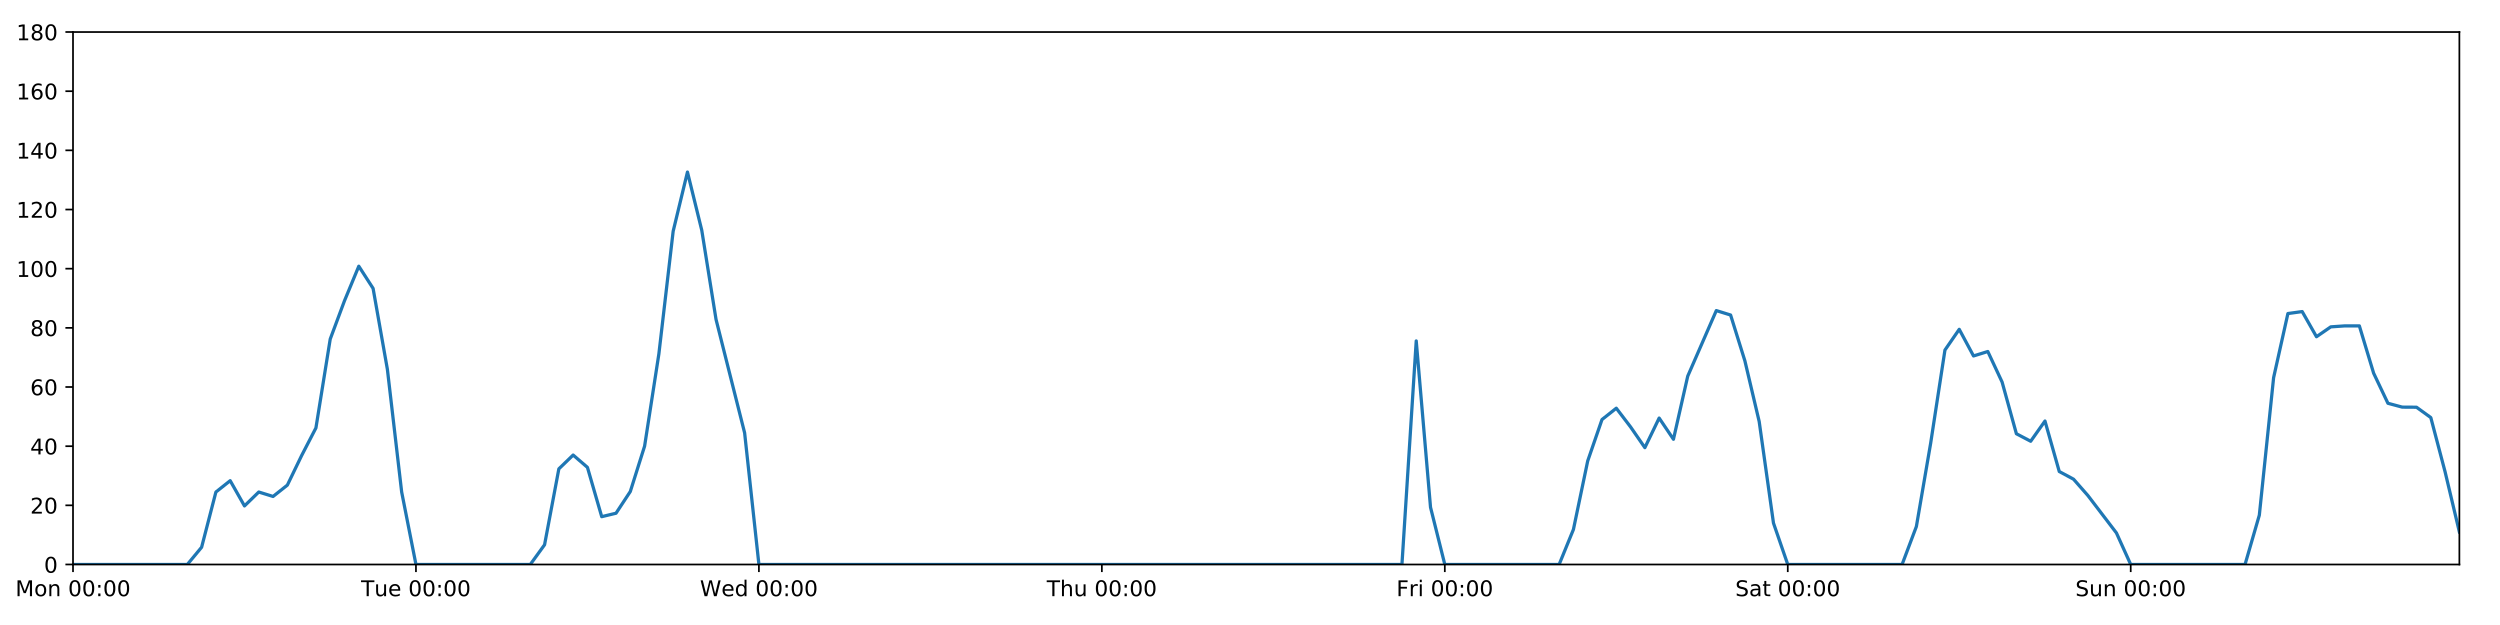
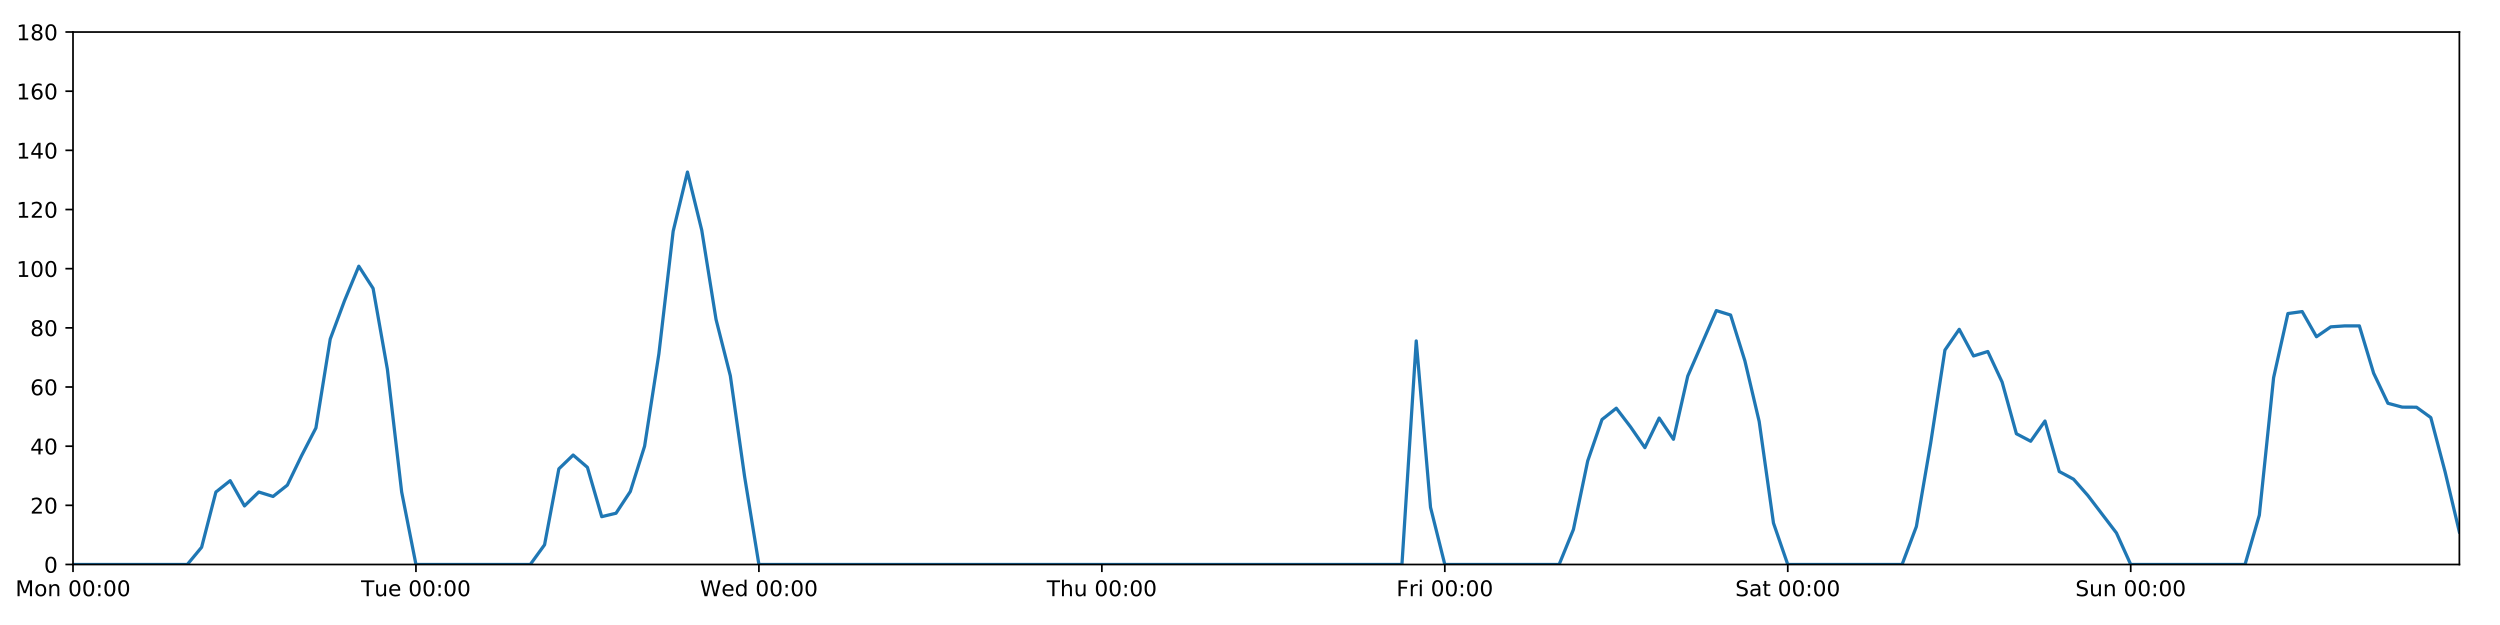
<svg xmlns="http://www.w3.org/2000/svg" xmlns:xlink="http://www.w3.org/1999/xlink" height="288pt" version="1.1" viewBox="0 0 1152 288" width="1152pt">
  <defs>
    <style type="text/css">
*{stroke-linecap:butt;stroke-linejoin:round;}
  </style>
  </defs>
  <g id="figure_1">
    <g id="patch_1">
      <path d="M 0 288  L 1152 288  L 1152 0  L 0 0  z " style="fill:#ffffff;" />
    </g>
    <g id="axes_1">
      <g id="patch_2">
        <path d="M 33.64 260.12  L 1133.28 260.12  L 1133.28 14.76  L 33.64 14.76  z " style="fill:#ffffff;" />
      </g>
      <g id="matplotlib.axis_1">
        <g id="xtick_1">
          <g id="line2d_1">
            <defs>
-               <path d="M 0 0  L 0 3.5  " id="m72f0123884" style="stroke:#000000;stroke-width:0.8;" />
-             </defs>
-             <g>
-               <use style="stroke:#000000;stroke-width:0.8;" x="33.64" xlink:href="#m72f0123884" y="260.12" />
+               <path d="M 0 0  L 0 3.5  " id="m1327987035" style="stroke:#000000;stroke-width:0.8;" />
+             </defs>
+             <g>
+               <use style="stroke:#000000;stroke-width:0.8;" x="33.64" xlink:href="#m1327987035" y="260.12" />
            </g>
          </g>
          <g id="text_1">
            <defs>
              <path d="M 9.812 72.906  L 24.516 72.906  L 43.109 23.297  L 61.812 72.906  L 76.516 72.906  L 76.516 0  L 66.891 0  L 66.891 64.016  L 48.094 14.016  L 38.188 14.016  L 19.391 64.016  L 19.391 0  L 9.812 0  z " id="DejaVuSans-77" />
              <path d="M 30.609 48.391  Q 23.391 48.391 19.188 42.75  Q 14.984 37.109 14.984 27.297  Q 14.984 17.484 19.156 11.844  Q 23.344 6.203 30.609 6.203  Q 37.797 6.203 41.984 11.859  Q 46.188 17.531 46.188 27.297  Q 46.188 37.016 41.984 42.703  Q 37.797 48.391 30.609 48.391  z M 30.609 56  Q 42.328 56 49.016 48.375  Q 55.719 40.766 55.719 27.297  Q 55.719 13.875 49.016 6.219  Q 42.328 -1.422 30.609 -1.422  Q 18.844 -1.422 12.172 6.219  Q 5.516 13.875 5.516 27.297  Q 5.516 40.766 12.172 48.375  Q 18.844 56 30.609 56  z " id="DejaVuSans-111" />
              <path d="M 54.891 33.016  L 54.891 0  L 45.906 0  L 45.906 32.719  Q 45.906 40.484 42.875 44.328  Q 39.844 48.188 33.797 48.188  Q 26.516 48.188 22.312 43.547  Q 18.109 38.922 18.109 30.906  L 18.109 0  L 9.078 0  L 9.078 54.688  L 18.109 54.688  L 18.109 46.188  Q 21.344 51.125 25.703 53.562  Q 30.078 56 35.797 56  Q 45.219 56 50.047 50.172  Q 54.891 44.344 54.891 33.016  z " id="DejaVuSans-110" />
              <path id="DejaVuSans-32" />
              <path d="M 31.781 66.406  Q 24.172 66.406 20.328 58.906  Q 16.5 51.422 16.5 36.375  Q 16.5 21.391 20.328 13.891  Q 24.172 6.391 31.781 6.391  Q 39.453 6.391 43.281 13.891  Q 47.125 21.391 47.125 36.375  Q 47.125 51.422 43.281 58.906  Q 39.453 66.406 31.781 66.406  z M 31.781 74.219  Q 44.047 74.219 50.516 64.516  Q 56.984 54.828 56.984 36.375  Q 56.984 17.969 50.516 8.266  Q 44.047 -1.422 31.781 -1.422  Q 19.531 -1.422 13.062 8.266  Q 6.594 17.969 6.594 36.375  Q 6.594 54.828 13.062 64.516  Q 19.531 74.219 31.781 74.219  z " id="DejaVuSans-48" />
              <path d="M 11.719 12.406  L 22.016 12.406  L 22.016 0  L 11.719 0  z M 11.719 51.703  L 22.016 51.703  L 22.016 39.312  L 11.719 39.312  z " id="DejaVuSans-58" />
            </defs>
            <g transform="translate(7.099375 274.7184)scale(0.1 -0.1)">
              <use xlink:href="#DejaVuSans-77" />
              <use x="86.279" xlink:href="#DejaVuSans-111" />
              <use x="147.461" xlink:href="#DejaVuSans-110" />
              <use x="210.84" xlink:href="#DejaVuSans-32" />
              <use x="242.627" xlink:href="#DejaVuSans-48" />
              <use x="306.25" xlink:href="#DejaVuSans-48" />
              <use x="369.873" xlink:href="#DejaVuSans-58" />
              <use x="403.564" xlink:href="#DejaVuSans-48" />
              <use x="467.188" xlink:href="#DejaVuSans-48" />
            </g>
          </g>
        </g>
        <g id="xtick_2">
          <g id="line2d_2">
            <g>
-               <use style="stroke:#000000;stroke-width:0.8;" x="191.672" xlink:href="#m72f0123884" y="260.12" />
+               <use style="stroke:#000000;stroke-width:0.8;" x="191.672" xlink:href="#m1327987035" y="260.12" />
            </g>
          </g>
          <g id="text_2">
            <defs>
              <path d="M -0.297 72.906  L 61.375 72.906  L 61.375 64.594  L 35.5 64.594  L 35.5 0  L 25.594 0  L 25.594 64.594  L -0.297 64.594  z " id="DejaVuSans-84" />
              <path d="M 8.5 21.578  L 8.5 54.688  L 17.484 54.688  L 17.484 21.922  Q 17.484 14.156 20.5 10.266  Q 23.531 6.391 29.594 6.391  Q 36.859 6.391 41.078 11.031  Q 45.312 15.672 45.312 23.688  L 45.312 54.688  L 54.297 54.688  L 54.297 0  L 45.312 0  L 45.312 8.406  Q 42.047 3.422 37.719 1  Q 33.406 -1.422 27.688 -1.422  Q 18.266 -1.422 13.375 4.438  Q 8.5 10.297 8.5 21.578  z M 31.109 56  z " id="DejaVuSans-117" />
              <path d="M 56.203 29.594  L 56.203 25.203  L 14.891 25.203  Q 15.484 15.922 20.484 11.062  Q 25.484 6.203 34.422 6.203  Q 39.594 6.203 44.453 7.469  Q 49.312 8.734 54.109 11.281  L 54.109 2.781  Q 49.266 0.734 44.188 -0.344  Q 39.109 -1.422 33.891 -1.422  Q 20.797 -1.422 13.156 6.188  Q 5.516 13.812 5.516 26.812  Q 5.516 40.234 12.766 48.109  Q 20.016 56 32.328 56  Q 43.359 56 49.781 48.891  Q 56.203 41.797 56.203 29.594  z M 47.219 32.234  Q 47.125 39.594 43.094 43.984  Q 39.062 48.391 32.422 48.391  Q 24.906 48.391 20.391 44.141  Q 15.875 39.891 15.188 32.172  z " id="DejaVuSans-101" />
            </defs>
            <g transform="translate(166.3862 274.7184)scale(0.1 -0.1)">
              <use xlink:href="#DejaVuSans-84" />
              <use x="60.85" xlink:href="#DejaVuSans-117" />
              <use x="124.229" xlink:href="#DejaVuSans-101" />
              <use x="185.752" xlink:href="#DejaVuSans-32" />
              <use x="217.539" xlink:href="#DejaVuSans-48" />
              <use x="281.162" xlink:href="#DejaVuSans-48" />
              <use x="344.785" xlink:href="#DejaVuSans-58" />
              <use x="378.477" xlink:href="#DejaVuSans-48" />
              <use x="442.1" xlink:href="#DejaVuSans-48" />
            </g>
          </g>
        </g>
        <g id="xtick_3">
          <g id="line2d_3">
            <g>
-               <use style="stroke:#000000;stroke-width:0.8;" x="349.704" xlink:href="#m72f0123884" y="260.12" />
+               <use style="stroke:#000000;stroke-width:0.8;" x="349.704" xlink:href="#m1327987035" y="260.12" />
            </g>
          </g>
          <g id="text_3">
            <defs>
              <path d="M 3.328 72.906  L 13.281 72.906  L 28.609 11.281  L 43.891 72.906  L 54.984 72.906  L 70.312 11.281  L 85.594 72.906  L 95.609 72.906  L 77.297 0  L 64.891 0  L 49.516 63.281  L 33.984 0  L 21.578 0  z " id="DejaVuSans-87" />
              <path d="M 45.406 46.391  L 45.406 75.984  L 54.391 75.984  L 54.391 0  L 45.406 0  L 45.406 8.203  Q 42.578 3.328 38.25 0.953  Q 33.938 -1.422 27.875 -1.422  Q 17.969 -1.422 11.734 6.484  Q 5.516 14.406 5.516 27.297  Q 5.516 40.188 11.734 48.094  Q 17.969 56 27.875 56  Q 33.938 56 38.25 53.625  Q 42.578 51.266 45.406 46.391  z M 14.797 27.297  Q 14.797 17.391 18.875 11.75  Q 22.953 6.109 30.078 6.109  Q 37.203 6.109 41.297 11.75  Q 45.406 17.391 45.406 27.297  Q 45.406 37.203 41.297 42.844  Q 37.203 48.484 30.078 48.484  Q 22.953 48.484 18.875 42.844  Q 14.797 37.203 14.797 27.297  z " id="DejaVuSans-100" />
            </defs>
            <g transform="translate(322.5151 274.7184)scale(0.1 -0.1)">
              <use xlink:href="#DejaVuSans-87" />
              <use x="98.799" xlink:href="#DejaVuSans-101" />
              <use x="160.322" xlink:href="#DejaVuSans-100" />
              <use x="223.799" xlink:href="#DejaVuSans-32" />
              <use x="255.586" xlink:href="#DejaVuSans-48" />
              <use x="319.209" xlink:href="#DejaVuSans-48" />
              <use x="382.832" xlink:href="#DejaVuSans-58" />
              <use x="416.523" xlink:href="#DejaVuSans-48" />
              <use x="480.146" xlink:href="#DejaVuSans-48" />
            </g>
          </g>
        </g>
        <g id="xtick_4">
          <g id="line2d_4">
            <g>
-               <use style="stroke:#000000;stroke-width:0.8;" x="507.736" xlink:href="#m72f0123884" y="260.12" />
+               <use style="stroke:#000000;stroke-width:0.8;" x="507.736" xlink:href="#m1327987035" y="260.12" />
            </g>
          </g>
          <g id="text_4">
            <defs>
              <path d="M 54.891 33.016  L 54.891 0  L 45.906 0  L 45.906 32.719  Q 45.906 40.484 42.875 44.328  Q 39.844 48.188 33.797 48.188  Q 26.516 48.188 22.312 43.547  Q 18.109 38.922 18.109 30.906  L 18.109 0  L 9.078 0  L 9.078 75.984  L 18.109 75.984  L 18.109 46.188  Q 21.344 51.125 25.703 53.562  Q 30.078 56 35.797 56  Q 45.219 56 50.047 50.172  Q 54.891 44.344 54.891 33.016  z " id="DejaVuSans-104" />
            </defs>
            <g transform="translate(482.3464 274.7184)scale(0.1 -0.1)">
              <use xlink:href="#DejaVuSans-84" />
              <use x="61.084" xlink:href="#DejaVuSans-104" />
              <use x="124.463" xlink:href="#DejaVuSans-117" />
              <use x="187.842" xlink:href="#DejaVuSans-32" />
              <use x="219.629" xlink:href="#DejaVuSans-48" />
              <use x="283.252" xlink:href="#DejaVuSans-48" />
              <use x="346.875" xlink:href="#DejaVuSans-58" />
              <use x="380.566" xlink:href="#DejaVuSans-48" />
              <use x="444.189" xlink:href="#DejaVuSans-48" />
            </g>
          </g>
        </g>
        <g id="xtick_5">
          <g id="line2d_5">
            <g>
-               <use style="stroke:#000000;stroke-width:0.8;" x="665.768" xlink:href="#m72f0123884" y="260.12" />
+               <use style="stroke:#000000;stroke-width:0.8;" x="665.768" xlink:href="#m1327987035" y="260.12" />
            </g>
          </g>
          <g id="text_5">
            <defs>
              <path d="M 9.812 72.906  L 51.703 72.906  L 51.703 64.594  L 19.672 64.594  L 19.672 43.109  L 48.578 43.109  L 48.578 34.812  L 19.672 34.812  L 19.672 0  L 9.812 0  z " id="DejaVuSans-70" />
              <path d="M 41.109 46.297  Q 39.594 47.172 37.812 47.578  Q 36.031 48 33.891 48  Q 26.266 48 22.188 43.047  Q 18.109 38.094 18.109 28.812  L 18.109 0  L 9.078 0  L 9.078 54.688  L 18.109 54.688  L 18.109 46.188  Q 20.953 51.172 25.484 53.578  Q 30.031 56 36.531 56  Q 37.453 56 38.578 55.875  Q 39.703 55.766 41.062 55.516  z " id="DejaVuSans-114" />
              <path d="M 9.422 54.688  L 18.406 54.688  L 18.406 0  L 9.422 0  z M 9.422 75.984  L 18.406 75.984  L 18.406 64.594  L 9.422 64.594  z " id="DejaVuSans-105" />
            </defs>
            <g transform="translate(643.4551 274.7184)scale(0.1 -0.1)">
              <use xlink:href="#DejaVuSans-70" />
              <use x="57.41" xlink:href="#DejaVuSans-114" />
              <use x="98.523" xlink:href="#DejaVuSans-105" />
              <use x="126.307" xlink:href="#DejaVuSans-32" />
              <use x="158.094" xlink:href="#DejaVuSans-48" />
              <use x="221.717" xlink:href="#DejaVuSans-48" />
              <use x="285.34" xlink:href="#DejaVuSans-58" />
              <use x="319.031" xlink:href="#DejaVuSans-48" />
              <use x="382.654" xlink:href="#DejaVuSans-48" />
            </g>
          </g>
        </g>
        <g id="xtick_6">
          <g id="line2d_6">
            <g>
-               <use style="stroke:#000000;stroke-width:0.8;" x="823.8" xlink:href="#m72f0123884" y="260.12" />
+               <use style="stroke:#000000;stroke-width:0.8;" x="823.8" xlink:href="#m1327987035" y="260.12" />
            </g>
          </g>
          <g id="text_6">
            <defs>
              <path d="M 53.516 70.516  L 53.516 60.891  Q 47.906 63.578 42.922 64.891  Q 37.938 66.219 33.297 66.219  Q 25.25 66.219 20.875 63.094  Q 16.5 59.969 16.5 54.203  Q 16.5 49.359 19.406 46.891  Q 22.312 44.438 30.422 42.922  L 36.375 41.703  Q 47.406 39.594 52.656 34.297  Q 57.906 29 57.906 20.125  Q 57.906 9.516 50.797 4.047  Q 43.703 -1.422 29.984 -1.422  Q 24.812 -1.422 18.969 -0.25  Q 13.141 0.922 6.891 3.219  L 6.891 13.375  Q 12.891 10.016 18.656 8.297  Q 24.422 6.594 29.984 6.594  Q 38.422 6.594 43.016 9.906  Q 47.609 13.234 47.609 19.391  Q 47.609 24.75 44.312 27.781  Q 41.016 30.812 33.5 32.328  L 27.484 33.5  Q 16.453 35.688 11.516 40.375  Q 6.594 45.062 6.594 53.422  Q 6.594 63.094 13.406 68.656  Q 20.219 74.219 32.172 74.219  Q 37.312 74.219 42.625 73.281  Q 47.953 72.359 53.516 70.516  z " id="DejaVuSans-83" />
              <path d="M 34.281 27.484  Q 23.391 27.484 19.188 25  Q 14.984 22.516 14.984 16.5  Q 14.984 11.719 18.141 8.906  Q 21.297 6.109 26.703 6.109  Q 34.188 6.109 38.703 11.406  Q 43.219 16.703 43.219 25.484  L 43.219 27.484  z M 52.203 31.203  L 52.203 0  L 43.219 0  L 43.219 8.297  Q 40.141 3.328 35.547 0.953  Q 30.953 -1.422 24.312 -1.422  Q 15.922 -1.422 10.953 3.297  Q 6 8.016 6 15.922  Q 6 25.141 12.172 29.828  Q 18.359 34.516 30.609 34.516  L 43.219 34.516  L 43.219 35.406  Q 43.219 41.609 39.141 45  Q 35.062 48.391 27.688 48.391  Q 23 48.391 18.547 47.266  Q 14.109 46.141 10.016 43.891  L 10.016 52.203  Q 14.938 54.109 19.578 55.047  Q 24.219 56 28.609 56  Q 40.484 56 46.344 49.844  Q 52.203 43.703 52.203 31.203  z " id="DejaVuSans-97" />
              <path d="M 18.312 70.219  L 18.312 54.688  L 36.812 54.688  L 36.812 47.703  L 18.312 47.703  L 18.312 18.016  Q 18.312 11.328 20.141 9.422  Q 21.969 7.516 27.594 7.516  L 36.812 7.516  L 36.812 0  L 27.594 0  Q 17.188 0 13.234 3.875  Q 9.281 7.766 9.281 18.016  L 9.281 47.703  L 2.688 47.703  L 2.688 54.688  L 9.281 54.688  L 9.281 70.219  z " id="DejaVuSans-116" />
            </defs>
            <g transform="translate(799.6036 274.7184)scale(0.1 -0.1)">
              <use xlink:href="#DejaVuSans-83" />
              <use x="63.477" xlink:href="#DejaVuSans-97" />
              <use x="124.756" xlink:href="#DejaVuSans-116" />
              <use x="163.965" xlink:href="#DejaVuSans-32" />
              <use x="195.752" xlink:href="#DejaVuSans-48" />
              <use x="259.375" xlink:href="#DejaVuSans-48" />
              <use x="322.998" xlink:href="#DejaVuSans-58" />
              <use x="356.689" xlink:href="#DejaVuSans-48" />
              <use x="420.312" xlink:href="#DejaVuSans-48" />
            </g>
          </g>
        </g>
        <g id="xtick_7">
          <g id="line2d_7">
            <g>
-               <use style="stroke:#000000;stroke-width:0.8;" x="981.833" xlink:href="#m72f0123884" y="260.12" />
+               <use style="stroke:#000000;stroke-width:0.8;" x="981.833" xlink:href="#m1327987035" y="260.12" />
            </g>
          </g>
          <g id="text_7">
            <g transform="translate(956.3224 274.7184)scale(0.1 -0.1)">
              <use xlink:href="#DejaVuSans-83" />
              <use x="63.477" xlink:href="#DejaVuSans-117" />
              <use x="126.855" xlink:href="#DejaVuSans-110" />
              <use x="190.234" xlink:href="#DejaVuSans-32" />
              <use x="222.021" xlink:href="#DejaVuSans-48" />
              <use x="285.645" xlink:href="#DejaVuSans-48" />
              <use x="349.268" xlink:href="#DejaVuSans-58" />
              <use x="382.959" xlink:href="#DejaVuSans-48" />
              <use x="446.582" xlink:href="#DejaVuSans-48" />
            </g>
          </g>
        </g>
      </g>
      <g id="matplotlib.axis_2">
        <g id="ytick_1">
          <g id="line2d_8">
            <defs>
-               <path d="M 0 0  L -3.5 0  " id="mff188996c5" style="stroke:#000000;stroke-width:0.8;" />
-             </defs>
-             <g>
-               <use style="stroke:#000000;stroke-width:0.8;" x="33.64" xlink:href="#mff188996c5" y="260.12" />
+               <path d="M 0 0  L -3.5 0  " id="m139cf7e1a3" style="stroke:#000000;stroke-width:0.8;" />
+             </defs>
+             <g>
+               <use style="stroke:#000000;stroke-width:0.8;" x="33.64" xlink:href="#m139cf7e1a3" y="260.12" />
            </g>
          </g>
          <g id="text_8">
            <g transform="translate(20.2775 263.9192)scale(0.1 -0.1)">
              <use xlink:href="#DejaVuSans-48" />
            </g>
          </g>
        </g>
        <g id="ytick_2">
          <g id="line2d_9">
            <g>
-               <use style="stroke:#000000;stroke-width:0.8;" x="33.64" xlink:href="#mff188996c5" y="232.858" />
+               <use style="stroke:#000000;stroke-width:0.8;" x="33.64" xlink:href="#m139cf7e1a3" y="232.858" />
            </g>
          </g>
          <g id="text_9">
            <defs>
              <path d="M 19.188 8.297  L 53.609 8.297  L 53.609 0  L 7.328 0  L 7.328 8.297  Q 12.938 14.109 22.625 23.891  Q 32.328 33.688 34.812 36.531  Q 39.547 41.844 41.422 45.531  Q 43.312 49.219 43.312 52.781  Q 43.312 58.594 39.234 62.25  Q 35.156 65.922 28.609 65.922  Q 23.969 65.922 18.812 64.312  Q 13.672 62.703 7.812 59.422  L 7.812 69.391  Q 13.766 71.781 18.938 73  Q 24.125 74.219 28.422 74.219  Q 39.75 74.219 46.484 68.547  Q 53.219 62.891 53.219 53.422  Q 53.219 48.922 51.531 44.891  Q 49.859 40.875 45.406 35.406  Q 44.188 33.984 37.641 27.219  Q 31.109 20.453 19.188 8.297  z " id="DejaVuSans-50" />
            </defs>
            <g transform="translate(13.915 236.657)scale(0.1 -0.1)">
              <use xlink:href="#DejaVuSans-50" />
              <use x="63.623" xlink:href="#DejaVuSans-48" />
            </g>
          </g>
        </g>
        <g id="ytick_3">
          <g id="line2d_10">
            <g>
-               <use style="stroke:#000000;stroke-width:0.8;" x="33.64" xlink:href="#mff188996c5" y="205.596" />
+               <use style="stroke:#000000;stroke-width:0.8;" x="33.64" xlink:href="#m139cf7e1a3" y="205.596" />
            </g>
          </g>
          <g id="text_10">
            <defs>
              <path d="M 37.797 64.312  L 12.891 25.391  L 37.797 25.391  z M 35.203 72.906  L 47.609 72.906  L 47.609 25.391  L 58.016 25.391  L 58.016 17.188  L 47.609 17.188  L 47.609 0  L 37.797 0  L 37.797 17.188  L 4.891 17.188  L 4.891 26.703  z " id="DejaVuSans-52" />
            </defs>
            <g transform="translate(13.915 209.3948)scale(0.1 -0.1)">
              <use xlink:href="#DejaVuSans-52" />
              <use x="63.623" xlink:href="#DejaVuSans-48" />
            </g>
          </g>
        </g>
        <g id="ytick_4">
          <g id="line2d_11">
            <g>
-               <use style="stroke:#000000;stroke-width:0.8;" x="33.64" xlink:href="#mff188996c5" y="178.333" />
+               <use style="stroke:#000000;stroke-width:0.8;" x="33.64" xlink:href="#m139cf7e1a3" y="178.333" />
            </g>
          </g>
          <g id="text_11">
            <defs>
              <path d="M 33.016 40.375  Q 26.375 40.375 22.484 35.828  Q 18.609 31.297 18.609 23.391  Q 18.609 15.531 22.484 10.953  Q 26.375 6.391 33.016 6.391  Q 39.656 6.391 43.531 10.953  Q 47.406 15.531 47.406 23.391  Q 47.406 31.297 43.531 35.828  Q 39.656 40.375 33.016 40.375  z M 52.594 71.297  L 52.594 62.312  Q 48.875 64.062 45.094 64.984  Q 41.312 65.922 37.594 65.922  Q 27.828 65.922 22.672 59.328  Q 17.531 52.734 16.797 39.406  Q 19.672 43.656 24.016 45.922  Q 28.375 48.188 33.594 48.188  Q 44.578 48.188 50.953 41.516  Q 57.328 34.859 57.328 23.391  Q 57.328 12.156 50.688 5.359  Q 44.047 -1.422 33.016 -1.422  Q 20.359 -1.422 13.672 8.266  Q 6.984 17.969 6.984 36.375  Q 6.984 53.656 15.188 63.938  Q 23.391 74.219 37.203 74.219  Q 40.922 74.219 44.703 73.484  Q 48.484 72.75 52.594 71.297  z " id="DejaVuSans-54" />
            </defs>
            <g transform="translate(13.915 182.1326)scale(0.1 -0.1)">
              <use xlink:href="#DejaVuSans-54" />
              <use x="63.623" xlink:href="#DejaVuSans-48" />
            </g>
          </g>
        </g>
        <g id="ytick_5">
          <g id="line2d_12">
            <g>
-               <use style="stroke:#000000;stroke-width:0.8;" x="33.64" xlink:href="#mff188996c5" y="151.071" />
+               <use style="stroke:#000000;stroke-width:0.8;" x="33.64" xlink:href="#m139cf7e1a3" y="151.071" />
            </g>
          </g>
          <g id="text_12">
            <defs>
              <path d="M 31.781 34.625  Q 24.75 34.625 20.719 30.859  Q 16.703 27.094 16.703 20.516  Q 16.703 13.922 20.719 10.156  Q 24.75 6.391 31.781 6.391  Q 38.812 6.391 42.859 10.172  Q 46.922 13.969 46.922 20.516  Q 46.922 27.094 42.891 30.859  Q 38.875 34.625 31.781 34.625  z M 21.922 38.812  Q 15.578 40.375 12.031 44.719  Q 8.5 49.078 8.5 55.328  Q 8.5 64.062 14.719 69.141  Q 20.953 74.219 31.781 74.219  Q 42.672 74.219 48.875 69.141  Q 55.078 64.062 55.078 55.328  Q 55.078 49.078 51.531 44.719  Q 48 40.375 41.703 38.812  Q 48.828 37.156 52.797 32.312  Q 56.781 27.484 56.781 20.516  Q 56.781 9.906 50.312 4.234  Q 43.844 -1.422 31.781 -1.422  Q 19.734 -1.422 13.25 4.234  Q 6.781 9.906 6.781 20.516  Q 6.781 27.484 10.781 32.312  Q 14.797 37.156 21.922 38.812  z M 18.312 54.391  Q 18.312 48.734 21.844 45.562  Q 25.391 42.391 31.781 42.391  Q 38.141 42.391 41.719 45.562  Q 45.312 48.734 45.312 54.391  Q 45.312 60.062 41.719 63.234  Q 38.141 66.406 31.781 66.406  Q 25.391 66.406 21.844 63.234  Q 18.312 60.062 18.312 54.391  z " id="DejaVuSans-56" />
            </defs>
            <g transform="translate(13.915 154.8703)scale(0.1 -0.1)">
              <use xlink:href="#DejaVuSans-56" />
              <use x="63.623" xlink:href="#DejaVuSans-48" />
            </g>
          </g>
        </g>
        <g id="ytick_6">
          <g id="line2d_13">
            <g>
-               <use style="stroke:#000000;stroke-width:0.8;" x="33.64" xlink:href="#mff188996c5" y="123.809" />
+               <use style="stroke:#000000;stroke-width:0.8;" x="33.64" xlink:href="#m139cf7e1a3" y="123.809" />
            </g>
          </g>
          <g id="text_13">
            <defs>
              <path d="M 12.406 8.297  L 28.516 8.297  L 28.516 63.922  L 10.984 60.406  L 10.984 69.391  L 28.422 72.906  L 38.281 72.906  L 38.281 8.297  L 54.391 8.297  L 54.391 0  L 12.406 0  z " id="DejaVuSans-49" />
            </defs>
            <g transform="translate(7.5525 127.6081)scale(0.1 -0.1)">
              <use xlink:href="#DejaVuSans-49" />
              <use x="63.623" xlink:href="#DejaVuSans-48" />
              <use x="127.246" xlink:href="#DejaVuSans-48" />
            </g>
          </g>
        </g>
        <g id="ytick_7">
          <g id="line2d_14">
            <g>
-               <use style="stroke:#000000;stroke-width:0.8;" x="33.64" xlink:href="#mff188996c5" y="96.547" />
+               <use style="stroke:#000000;stroke-width:0.8;" x="33.64" xlink:href="#m139cf7e1a3" y="96.547" />
            </g>
          </g>
          <g id="text_14">
            <g transform="translate(7.5525 100.3459)scale(0.1 -0.1)">
              <use xlink:href="#DejaVuSans-49" />
              <use x="63.623" xlink:href="#DejaVuSans-50" />
              <use x="127.246" xlink:href="#DejaVuSans-48" />
            </g>
          </g>
        </g>
        <g id="ytick_8">
          <g id="line2d_15">
            <g>
-               <use style="stroke:#000000;stroke-width:0.8;" x="33.64" xlink:href="#mff188996c5" y="69.284" />
+               <use style="stroke:#000000;stroke-width:0.8;" x="33.64" xlink:href="#m139cf7e1a3" y="69.284" />
            </g>
          </g>
          <g id="text_15">
            <g transform="translate(7.5525 73.08366)scale(0.1 -0.1)">
              <use xlink:href="#DejaVuSans-49" />
              <use x="63.623" xlink:href="#DejaVuSans-52" />
              <use x="127.246" xlink:href="#DejaVuSans-48" />
            </g>
          </g>
        </g>
        <g id="ytick_9">
          <g id="line2d_16">
            <g>
-               <use style="stroke:#000000;stroke-width:0.8;" x="33.64" xlink:href="#mff188996c5" y="42.022" />
+               <use style="stroke:#000000;stroke-width:0.8;" x="33.64" xlink:href="#m139cf7e1a3" y="42.022" />
            </g>
          </g>
          <g id="text_16">
            <g transform="translate(7.5525 45.82144)scale(0.1 -0.1)">
              <use xlink:href="#DejaVuSans-49" />
              <use x="63.623" xlink:href="#DejaVuSans-54" />
              <use x="127.246" xlink:href="#DejaVuSans-48" />
            </g>
          </g>
        </g>
        <g id="ytick_10">
          <g id="line2d_17">
            <g>
-               <use style="stroke:#000000;stroke-width:0.8;" x="33.64" xlink:href="#mff188996c5" y="14.76" />
+               <use style="stroke:#000000;stroke-width:0.8;" x="33.64" xlink:href="#m139cf7e1a3" y="14.76" />
            </g>
          </g>
          <g id="text_17">
            <g transform="translate(7.5525 18.55922)scale(0.1 -0.1)">
              <use xlink:href="#DejaVuSans-49" />
              <use x="63.623" xlink:href="#DejaVuSans-56" />
              <use x="127.246" xlink:href="#DejaVuSans-48" />
            </g>
          </g>
        </g>
      </g>
      <g id="line2d_18">
-         <path clip-path="url(#pbfe5da9d2e)" d="M 33.64 260.12  L 86.317 260.12  L 92.902 252.169  L 99.487 226.724  L 106.071 221.499  L 112.656 233.13  L 119.241 226.724  L 125.825 228.768  L 132.41 223.543  L 138.995 209.912  L 145.579 197.19  L 152.164 156.251  L 158.749 138.576  L 165.333 122.673  L 171.918 132.896  L 178.503 170.155  L 185.087 226.724  L 191.672 260.12  L 244.349 260.12  L 250.934 251.033  L 257.519 216.046  L 264.103 209.685  L 270.688 215.365  L 277.273 238.083  L 283.857 236.493  L 290.442 226.497  L 297.027 205.596  L 303.611 163.066  L 310.196 106.543  L 316.781 79.281  L 323.366 106.088  L 329.95 147.209  L 343.12 199.462  L 349.704 260.12  L 646.014 260.12  L 652.599 157.108  L 659.184 233.767  L 665.768 260.12  L 718.446 260.12  L 725.03 243.99  L 731.615 212.411  L 738.2 193.328  L 744.784 188.102  L 751.369 196.735  L 757.954 206.277  L 764.538 192.646  L 771.123 202.415  L 777.708 173.335  L 790.877 143.12  L 797.462 145.164  L 804.046 166.293  L 810.631 194.236  L 817.216 241.036  L 823.8 260.12  L 876.478 260.12  L 883.063 242.627  L 889.647 204.232  L 896.232 161.294  L 902.817 151.753  L 909.401 164.021  L 915.986 161.976  L 922.571 176.061  L 929.155 199.87  L 935.74 203.324  L 942.325 194.009  L 948.909 217.279  L 955.494 220.817  L 962.079 228.314  L 975.248 245.58  L 981.833 260.12  L 1034.51 260.12  L 1041.095 237.401  L 1047.679 174.017  L 1054.264 144.483  L 1060.849 143.574  L 1067.433 155.16  L 1074.018 150.617  L 1080.603 150.162  L 1087.187 150.162  L 1093.772 171.972  L 1100.357 185.83  L 1106.941 187.602  L 1113.526 187.648  L 1120.111 192.419  L 1126.695 217.409  L 1133.28 245.126  L 1133.28 245.126  " style="fill:none;stroke:#1f77b4;stroke-linecap:square;stroke-width:1.5;" />
+         <path clip-path="url(#pa8943d574c)" d="M 33.64 260.12  L 86.317 260.12  L 92.902 252.169  L 99.487 226.724  L 106.071 221.499  L 112.656 233.13  L 119.241 226.724  L 125.825 228.768  L 132.41 223.543  L 138.995 209.912  L 145.579 197.19  L 152.164 156.251  L 158.749 138.576  L 165.333 122.673  L 171.918 132.896  L 178.503 170.155  L 185.087 226.724  L 191.672 260.12  L 244.349 260.12  L 250.934 251.033  L 257.519 216.046  L 264.103 209.685  L 270.688 215.365  L 277.273 238.083  L 283.857 236.493  L 290.442 226.497  L 297.027 205.596  L 303.611 163.066  L 310.196 106.543  L 316.781 79.281  L 323.366 106.088  L 329.95 147.209  L 336.535 173.154  L 343.12 219.681  L 349.704 260.12  L 646.014 260.12  L 652.599 157.108  L 659.184 233.767  L 665.768 260.12  L 718.446 260.12  L 725.03 243.99  L 731.615 212.411  L 738.2 193.328  L 744.784 188.102  L 751.369 196.735  L 757.954 206.277  L 764.538 192.646  L 771.123 202.415  L 777.708 173.335  L 790.877 143.12  L 797.462 145.164  L 804.046 166.293  L 810.631 194.236  L 817.216 241.036  L 823.8 260.12  L 876.478 260.12  L 883.063 242.627  L 889.647 204.232  L 896.232 161.294  L 902.817 151.753  L 909.401 164.021  L 915.986 161.976  L 922.571 176.061  L 929.155 199.87  L 935.74 203.324  L 942.325 194.009  L 948.909 217.279  L 955.494 220.817  L 962.079 228.314  L 975.248 245.58  L 981.833 260.12  L 1034.51 260.12  L 1041.095 237.401  L 1047.679 174.017  L 1054.264 144.483  L 1060.849 143.574  L 1067.433 155.16  L 1074.018 150.617  L 1080.603 150.162  L 1087.187 150.162  L 1093.772 171.972  L 1100.357 185.83  L 1106.941 187.602  L 1113.526 187.648  L 1120.111 192.419  L 1126.695 217.409  L 1133.28 245.126  L 1133.28 245.126  " style="fill:none;stroke:#1f77b4;stroke-linecap:square;stroke-width:1.5;" />
      </g>
      <g id="patch_3">
        <path d="M 33.64 260.12  L 33.64 14.76  " style="fill:none;stroke:#000000;stroke-linecap:square;stroke-linejoin:miter;stroke-width:0.8;" />
      </g>
      <g id="patch_4">
        <path d="M 1133.28 260.12  L 1133.28 14.76  " style="fill:none;stroke:#000000;stroke-linecap:square;stroke-linejoin:miter;stroke-width:0.8;" />
      </g>
      <g id="patch_5">
        <path d="M 33.64 260.12  L 1133.28 260.12  " style="fill:none;stroke:#000000;stroke-linecap:square;stroke-linejoin:miter;stroke-width:0.8;" />
      </g>
      <g id="patch_6">
        <path d="M 33.64 14.76  L 1133.28 14.76  " style="fill:none;stroke:#000000;stroke-linecap:square;stroke-linejoin:miter;stroke-width:0.8;" />
      </g>
    </g>
  </g>
  <defs>
-     <clipPath id="pbfe5da9d2e">
+     <clipPath id="pa8943d574c">
      <rect height="245.36" width="1099.64" x="33.64" y="14.76" />
    </clipPath>
  </defs>
</svg>
